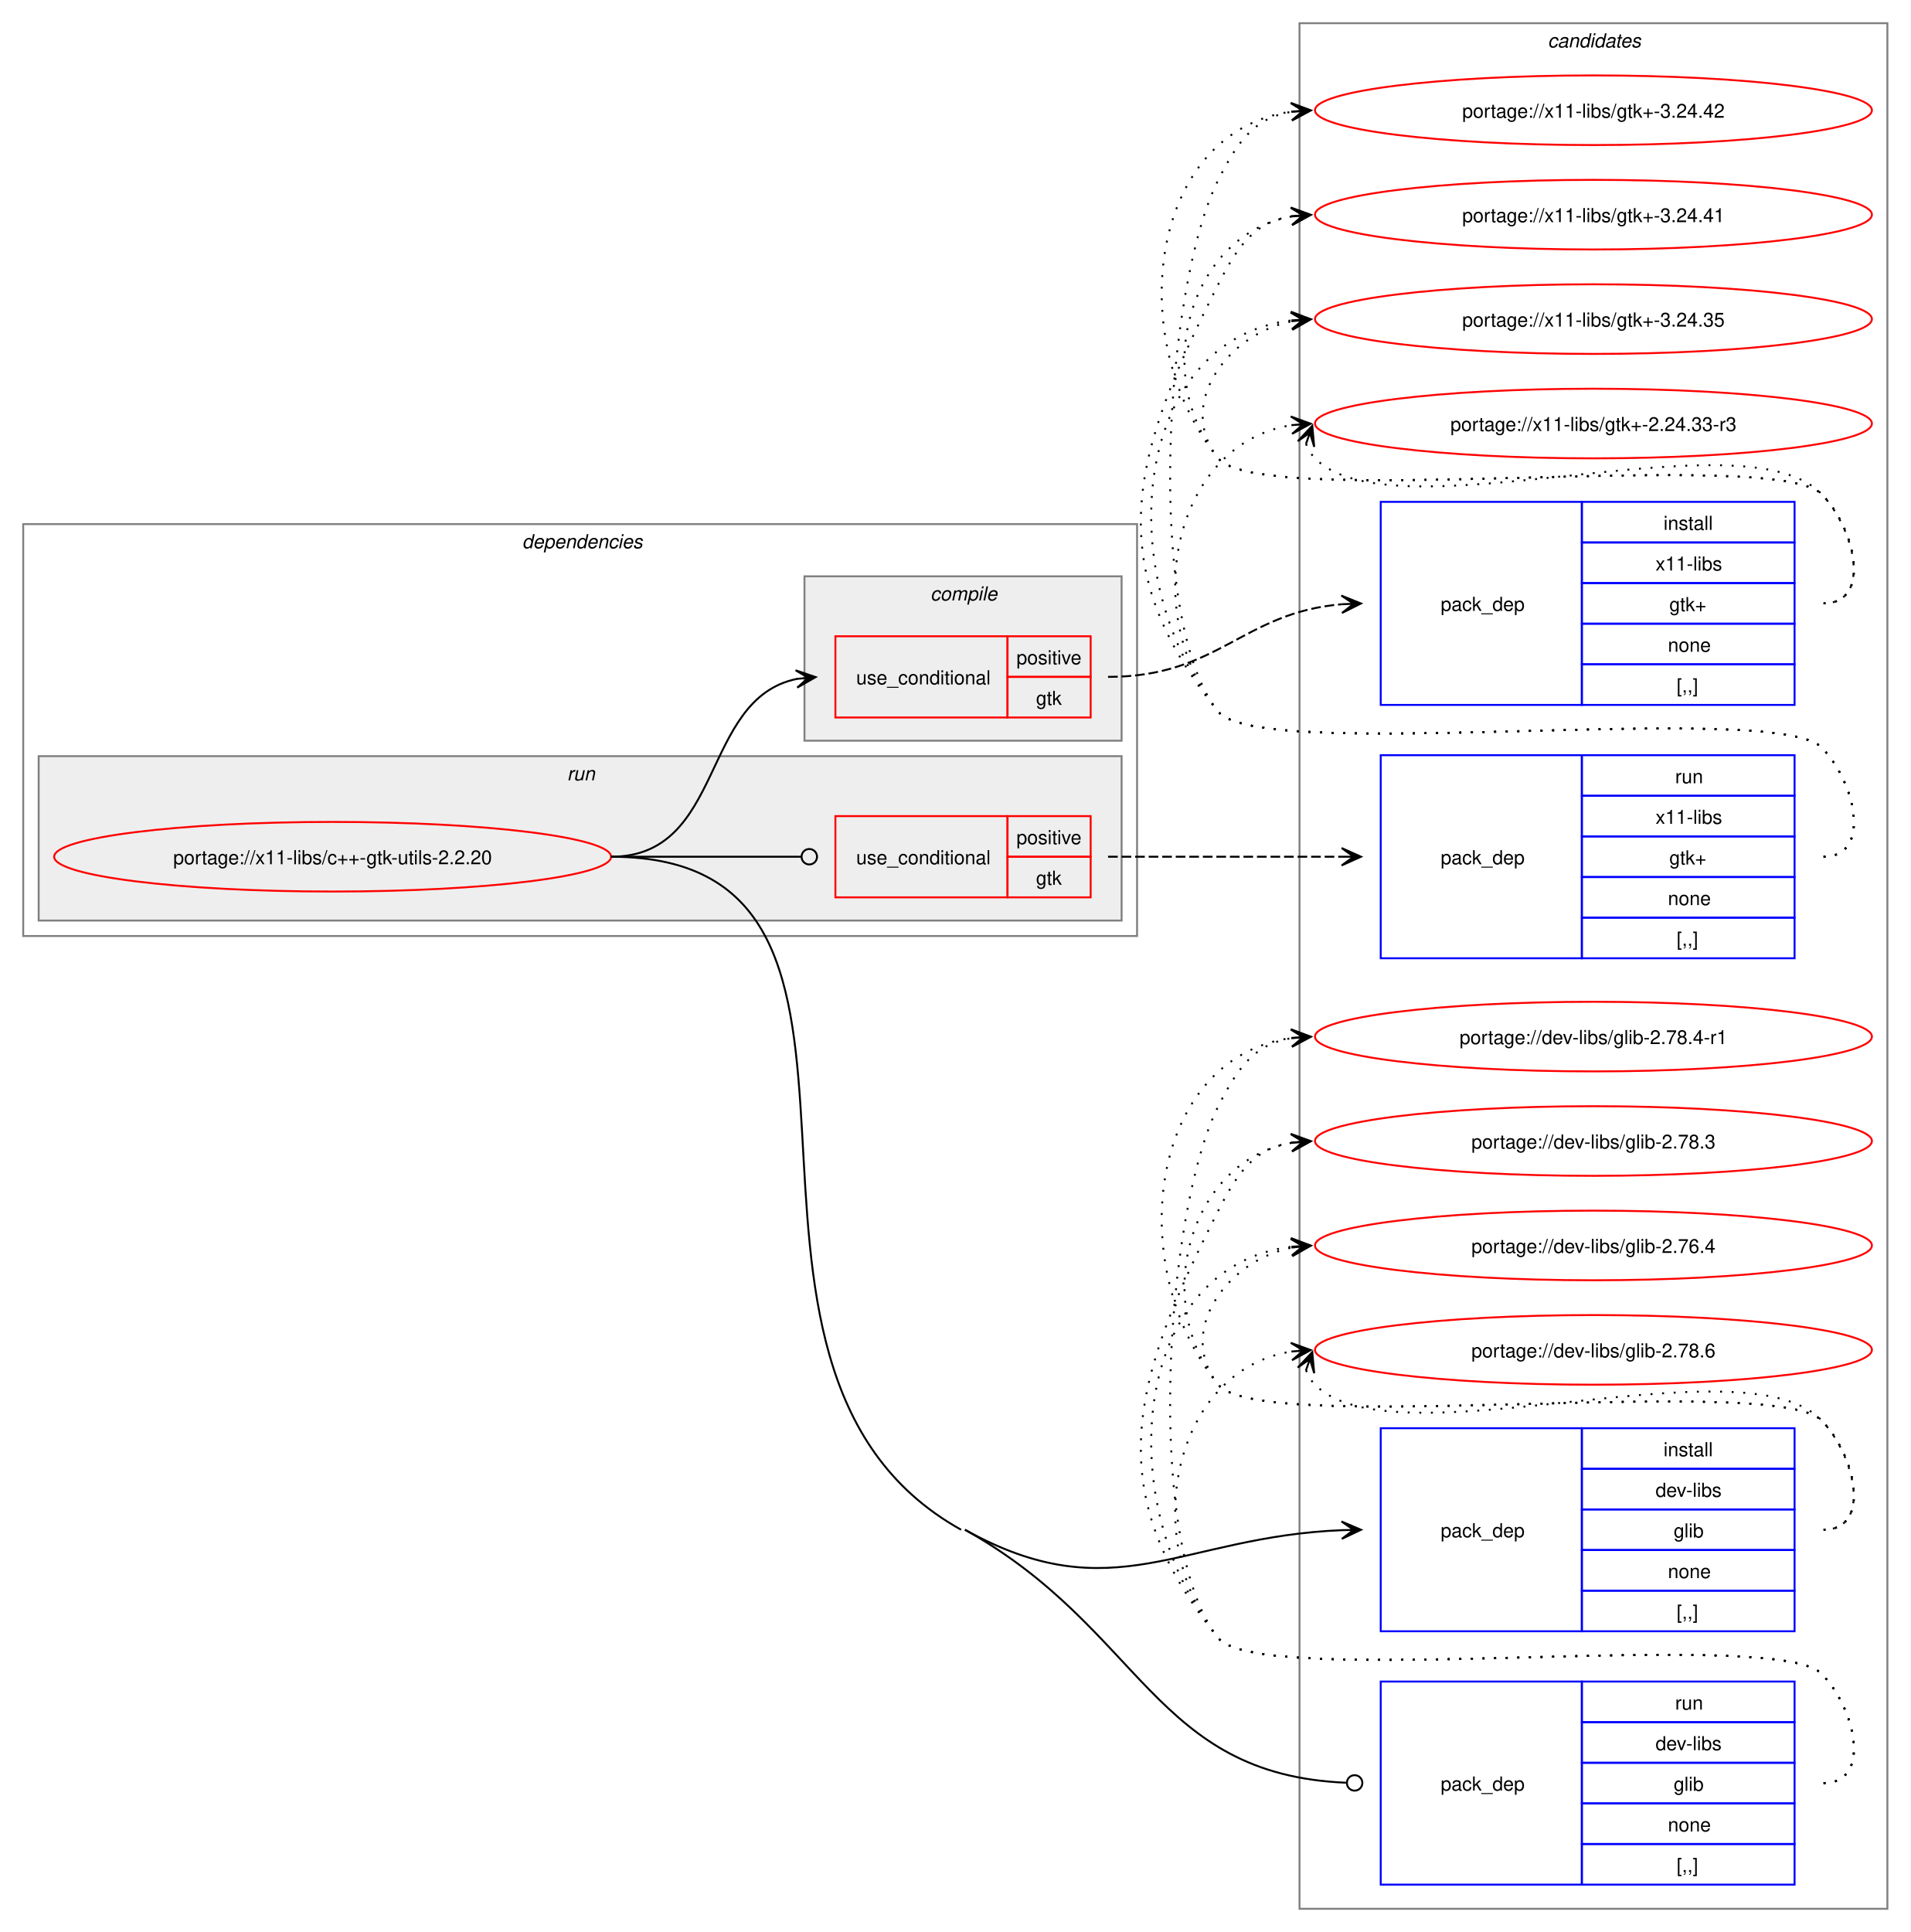
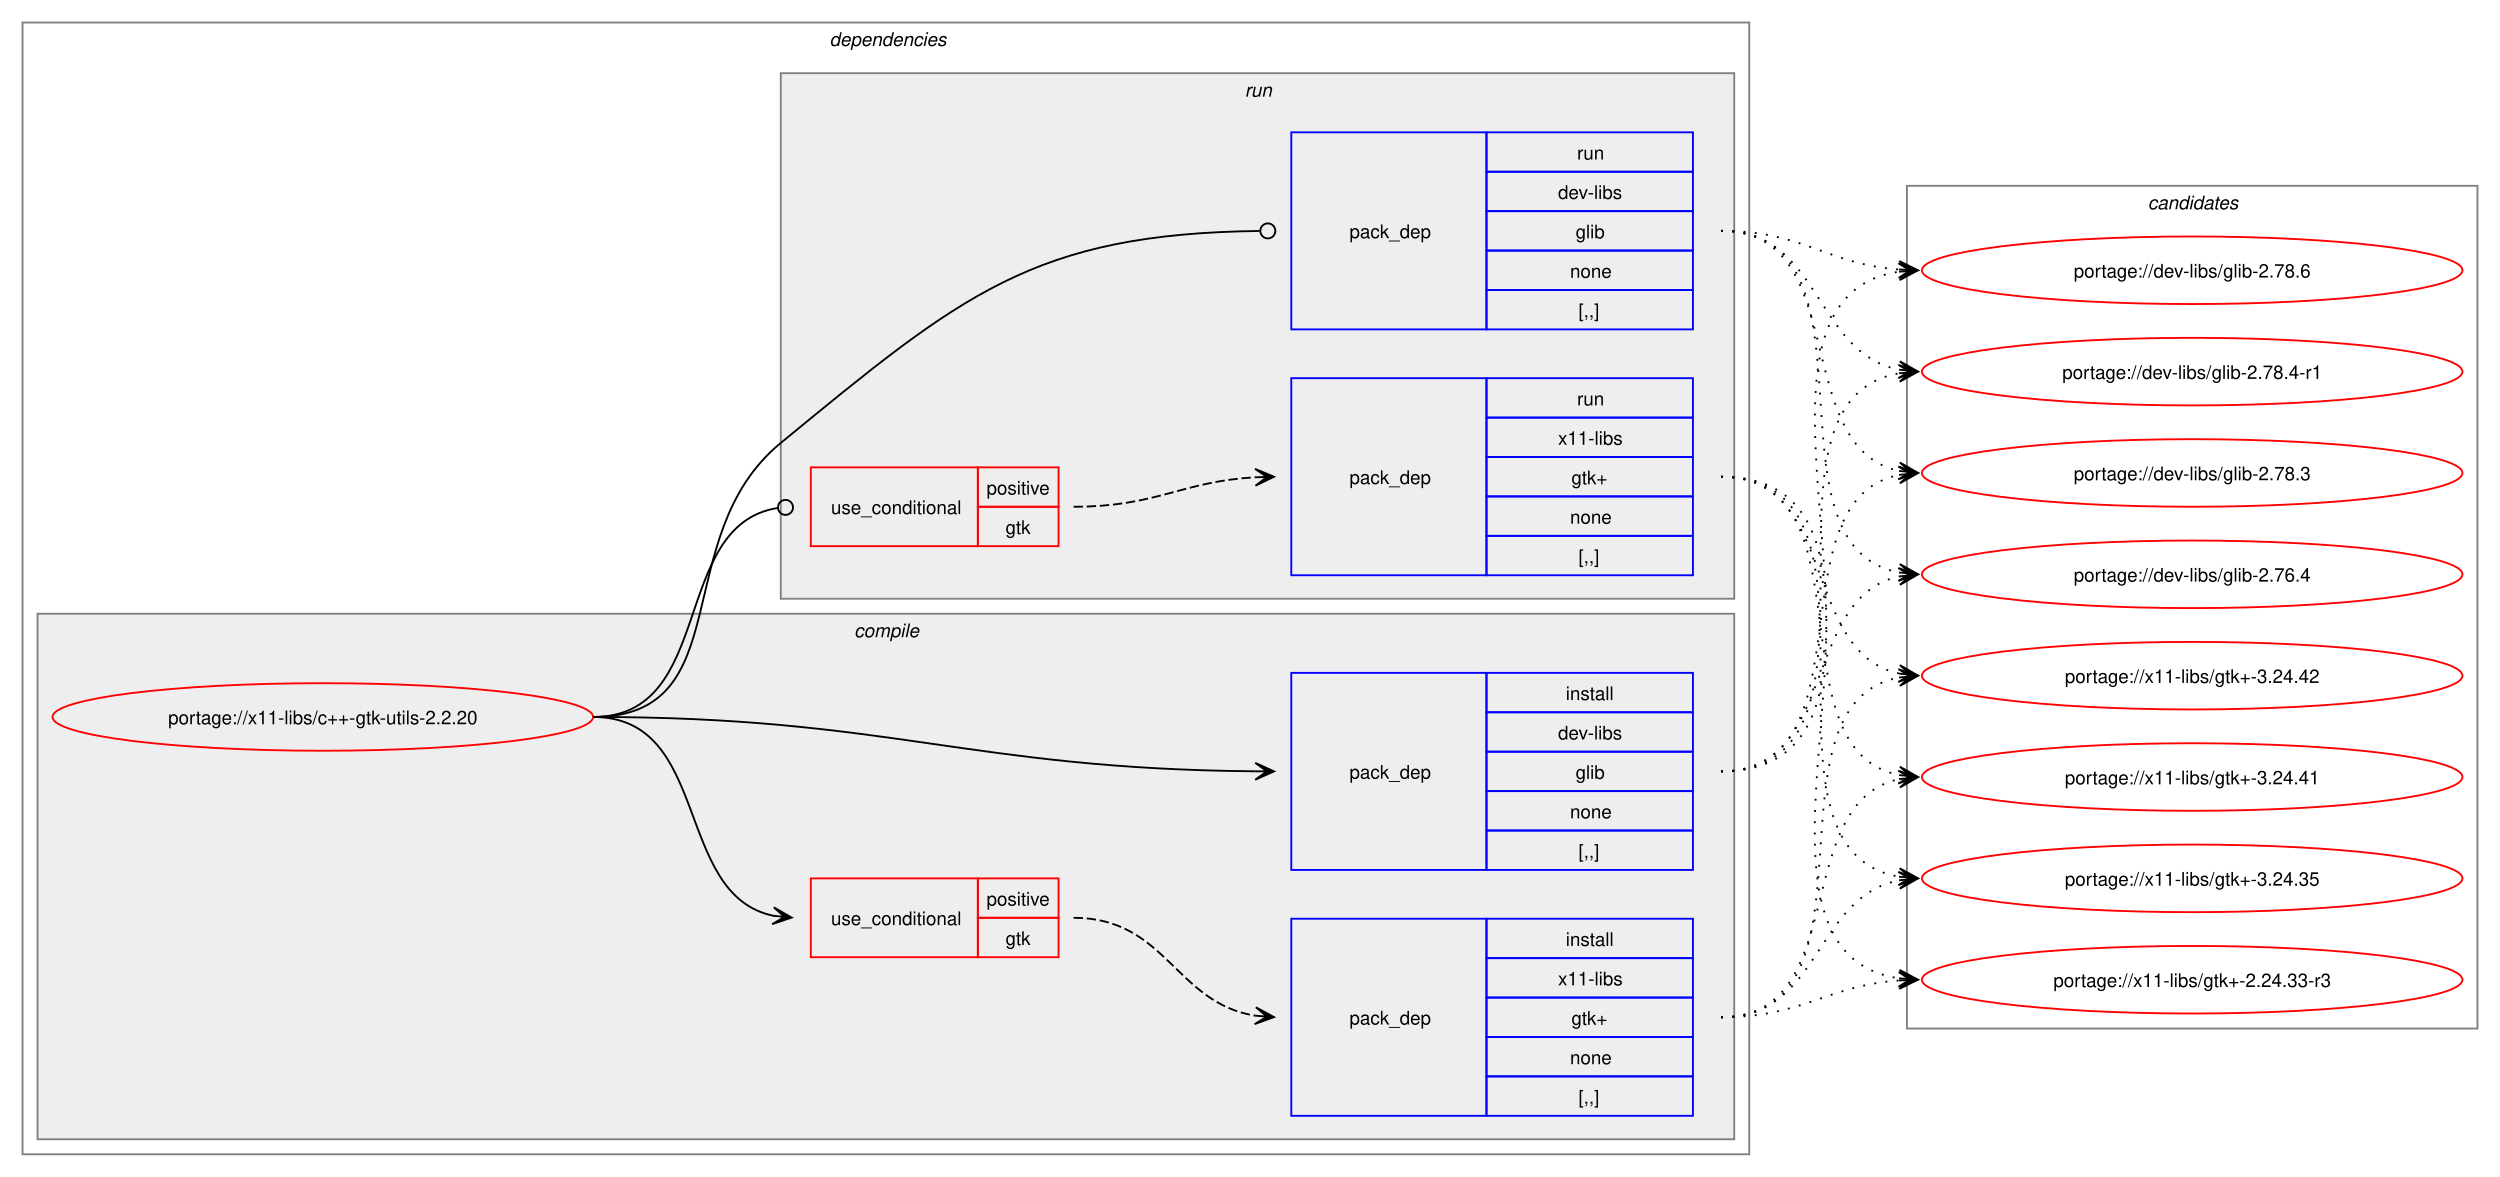
- <svg xmlns="http://www.w3.org/2000/svg" xmlns:xlink="http://www.w3.org/1999/xlink" width="988pt" height="999pt" viewBox="0.00 0.00 988.00 999.00">
-   <g id="graph0" class="graph" transform="scale(1 1) rotate(0) translate(4 995)">
-     <polygon fill="white" stroke="none" points="-4,4 -4,-995 984,-995 984,4 -4,4" />
+ <svg xmlns="http://www.w3.org/2000/svg" xmlns:xlink="http://www.w3.org/1999/xlink" width="1332pt" height="627pt" viewBox="0.00 0.00 1332.00 627.00">
+   <g id="graph0" class="graph" transform="scale(1 1) rotate(0) translate(4 623)">
+     <polygon fill="white" stroke="none" points="-4,4 -4,-623 1328,-623 1328,4 -4,4" />
+     <g id="clust2" class="cluster">
+       <polygon fill="none" stroke="gray" points="8,-8 8,-611 928,-611 928,-8 8,-8" />
+       <text text-anchor="start" x="438" y="-598.5" font-family="Helvetica,sans-Serif" font-style="italic" font-size="10.00">dependencies</text>
+     </g>
+     <g id="clust3" class="cluster">
+       <polygon fill="#eeeeee" stroke="gray" points="16,-16 16,-296 920,-296 920,-16 16,-16" />
+       <text text-anchor="start" x="451.12" y="-283.5" font-family="Helvetica,sans-Serif" font-style="italic" font-size="10.00">compile</text>
+     </g>
+     <g id="clust8" class="cluster">
+       <polygon fill="#eeeeee" stroke="gray" points="412,-304 412,-584 920,-584 920,-304 412,-304" />
+       <text text-anchor="start" x="659.25" y="-571.5" font-family="Helvetica,sans-Serif" font-style="italic" font-size="10.00">run</text>
+     </g>
    <g id="clust12" class="cluster">
-       <polygon fill="none" stroke="gray" points="668,-8 668,-983 972,-983 972,-8 668,-8" />
-       <text text-anchor="start" x="796.38" y="-970.5" font-family="Helvetica,sans-Serif" font-style="italic" font-size="10.00">candidates</text>
-     </g>
-     <g id="clust2" class="cluster">
-       <polygon fill="none" stroke="gray" points="8,-511 8,-724 584,-724 584,-511 8,-511" />
-       <text text-anchor="start" x="266" y="-711.5" font-family="Helvetica,sans-Serif" font-style="italic" font-size="10.00">dependencies</text>
-     </g>
-     <g id="clust8" class="cluster">
-       <polygon fill="#eeeeee" stroke="gray" points="16,-519 16,-604 576,-604 576,-519 16,-519" />
-       <text text-anchor="start" x="289.25" y="-591.5" font-family="Helvetica,sans-Serif" font-style="italic" font-size="10.00">run</text>
-     </g>
-     <g id="clust3" class="cluster">
-       <polygon fill="#eeeeee" stroke="gray" points="412,-612 412,-697 576,-697 576,-612 412,-612" />
-       <text text-anchor="start" x="477.12" y="-684.5" font-family="Helvetica,sans-Serif" font-style="italic" font-size="10.00">compile</text>
+       <polygon fill="none" stroke="gray" points="1012,-75 1012,-524 1316,-524 1316,-75 1012,-75" />
+       <text text-anchor="start" x="1140.38" y="-511.5" font-family="Helvetica,sans-Serif" font-style="italic" font-size="10.00">candidates</text>
    </g>
    <g id="node1" class="node">
      <g id="a_node1">
        <a xlink:href="../x11-libs/c++-gtk-utils-2.2.20.svg" xlink:title="portage://x11-libs/c++-gtk-utils-2.2.20">
-           <ellipse fill="none" stroke="red" cx="168" cy="-552" rx="144" ry="18" />
-           <text text-anchor="middle" x="168" y="-548.12" font-family="Helvetica,sans-Serif" font-size="10.00">portage://x11-libs/c++-gtk-utils-2.2.20</text>
+           <ellipse fill="none" stroke="red" cx="168" cy="-241" rx="144" ry="18" />
+           <text text-anchor="middle" x="168" y="-237.12" font-family="Helvetica,sans-Serif" font-size="10.00">portage://x11-libs/c++-gtk-utils-2.2.20</text>
        </a>
      </g>
    </g>
    <g id="node2" class="node">
-       <polygon fill="none" stroke="red" points="428,-624 428,-666 517,-666 517,-624 428,-624" />
-       <text text-anchor="start" x="438.75" y="-641.12" font-family="Helvetica,sans-Serif" font-size="10.00">use_conditional</text>
-       <polygon fill="none" stroke="red" points="517,-645 517,-666 560,-666 560,-645 517,-645" />
-       <text text-anchor="start" x="521.62" y="-651.5" font-family="Helvetica,sans-Serif" font-size="10.00">positive</text>
-       <polygon fill="none" stroke="red" points="517,-624 517,-645 560,-645 560,-624 517,-624" />
-       <text text-anchor="start" x="531.75" y="-630.5" font-family="Helvetica,sans-Serif" font-size="10.00">gtk</text>
+       <polygon fill="none" stroke="red" points="428,-113 428,-155 517,-155 517,-113 428,-113" />
+       <text text-anchor="start" x="438.75" y="-130.12" font-family="Helvetica,sans-Serif" font-size="10.00">use_conditional</text>
+       <polygon fill="none" stroke="red" points="517,-134 517,-155 560,-155 560,-134 517,-134" />
+       <text text-anchor="start" x="521.62" y="-140.5" font-family="Helvetica,sans-Serif" font-size="10.00">positive</text>
+       <polygon fill="none" stroke="red" points="517,-113 517,-134 560,-134 560,-113 517,-113" />
+       <text text-anchor="start" x="531.75" y="-119.5" font-family="Helvetica,sans-Serif" font-size="10.00">gtk</text>
    </g>
    <g id="edge2" class="edge">
-       <path fill="none" stroke="black" d="M312,-552C371.07,-552 358.05,-633.74 408.11,-643.96" />
-       <polygon fill="black" stroke="black" points="417.79,-644.88 407.4,-648.41 414.02,-644.52 407.83,-643.93 407.83,-643.93 407.83,-643.93 414.02,-644.52 408.26,-639.45 417.79,-644.88" />
+       <path fill="none" stroke="black" d="M312,-241C375.31,-241 354.64,-146.17 408.12,-135.06" />
+       <polygon fill="black" stroke="black" points="417.79,-134.12 408.27,-139.57 414.02,-134.48 407.83,-135.09 407.83,-135.09 407.83,-135.09 414.02,-134.48 407.4,-130.61 417.79,-134.12" />
    </g>
    <g id="node4" class="node">
-       <polygon fill="none" stroke="blue" points="710,-151.5 710,-256.5 814,-256.5 814,-151.5 710,-151.5" />
-       <text text-anchor="start" x="741" y="-200.12" font-family="Helvetica,sans-Serif" font-size="10.00">pack_dep</text>
-       <polygon fill="none" stroke="blue" points="814,-235.5 814,-256.5 924,-256.5 924,-235.5 814,-235.5" />
-       <text text-anchor="start" x="856.25" y="-242" font-family="Helvetica,sans-Serif" font-size="10.00">install</text>
-       <polygon fill="none" stroke="blue" points="814,-214.5 814,-235.5 924,-235.5 924,-214.5 814,-214.5" />
-       <text text-anchor="start" x="852.12" y="-221" font-family="Helvetica,sans-Serif" font-size="10.00">dev-libs</text>
-       <polygon fill="none" stroke="blue" points="814,-193.5 814,-214.5 924,-214.5 924,-193.5 814,-193.5" />
-       <text text-anchor="start" x="861.5" y="-200" font-family="Helvetica,sans-Serif" font-size="10.00">glib</text>
-       <polygon fill="none" stroke="blue" points="814,-172.5 814,-193.5 924,-193.5 924,-172.5 814,-172.5" />
-       <text text-anchor="start" x="858.5" y="-179" font-family="Helvetica,sans-Serif" font-size="10.00">none</text>
-       <polygon fill="none" stroke="blue" points="814,-151.5 814,-172.5 924,-172.5 924,-151.5 814,-151.5" />
-       <text text-anchor="start" x="863" y="-158" font-family="Helvetica,sans-Serif" font-size="10.00">[,,]</text>
+       <polygon fill="none" stroke="blue" points="684,-159.5 684,-264.5 788,-264.5 788,-159.5 684,-159.5" />
+       <text text-anchor="start" x="715" y="-208.12" font-family="Helvetica,sans-Serif" font-size="10.00">pack_dep</text>
+       <polygon fill="none" stroke="blue" points="788,-243.5 788,-264.5 898,-264.5 898,-243.5 788,-243.5" />
+       <text text-anchor="start" x="830.25" y="-250" font-family="Helvetica,sans-Serif" font-size="10.00">install</text>
+       <polygon fill="none" stroke="blue" points="788,-222.5 788,-243.5 898,-243.5 898,-222.5 788,-222.5" />
+       <text text-anchor="start" x="826.12" y="-229" font-family="Helvetica,sans-Serif" font-size="10.00">dev-libs</text>
+       <polygon fill="none" stroke="blue" points="788,-201.5 788,-222.5 898,-222.5 898,-201.5 788,-201.5" />
+       <text text-anchor="start" x="835.5" y="-208" font-family="Helvetica,sans-Serif" font-size="10.00">glib</text>
+       <polygon fill="none" stroke="blue" points="788,-180.5 788,-201.5 898,-201.5 898,-180.5 788,-180.5" />
+       <text text-anchor="start" x="832.5" y="-187" font-family="Helvetica,sans-Serif" font-size="10.00">none</text>
+       <polygon fill="none" stroke="blue" points="788,-159.5 788,-180.5 898,-180.5 898,-159.5 788,-159.5" />
+       <text text-anchor="start" x="837" y="-166" font-family="Helvetica,sans-Serif" font-size="10.00">[,,]</text>
    </g>
    <g id="edge3" class="edge">
-       <path fill="none" stroke="black" d="M495,-204C571.71,-161.28 606.54,-200.5 690.02,-203.78" />
-       <polygon fill="black" stroke="black" points="699.78,-203.98 689.7,-208.28 696,-203.9 689.78,-203.78 689.78,-203.78 689.78,-203.78 696,-203.9 689.87,-199.28 699.78,-203.98" />
+       <path fill="none" stroke="black" d="M312,-241C470.49,-241 511.79,-213.34 664.79,-212.05" />
+       <polygon fill="black" stroke="black" points="674.78,-212.01 664.8,-216.55 671,-212.02 664.78,-212.05 664.78,-212.05 664.78,-212.05 671,-212.02 664.76,-207.55 674.78,-212.01" />
    </g>
    <g id="node5" class="node">
-       <polygon fill="none" stroke="red" points="428,-531 428,-573 517,-573 517,-531 428,-531" />
-       <text text-anchor="start" x="438.75" y="-548.12" font-family="Helvetica,sans-Serif" font-size="10.00">use_conditional</text>
-       <polygon fill="none" stroke="red" points="517,-552 517,-573 560,-573 560,-552 517,-552" />
-       <text text-anchor="start" x="521.62" y="-558.5" font-family="Helvetica,sans-Serif" font-size="10.00">positive</text>
-       <polygon fill="none" stroke="red" points="517,-531 517,-552 560,-552 560,-531 517,-531" />
-       <text text-anchor="start" x="531.75" y="-537.5" font-family="Helvetica,sans-Serif" font-size="10.00">gtk</text>
+       <polygon fill="none" stroke="red" points="428,-332 428,-374 517,-374 517,-332 428,-332" />
+       <text text-anchor="start" x="438.75" y="-349.12" font-family="Helvetica,sans-Serif" font-size="10.00">use_conditional</text>
+       <polygon fill="none" stroke="red" points="517,-353 517,-374 560,-374 560,-353 517,-353" />
+       <text text-anchor="start" x="521.62" y="-359.5" font-family="Helvetica,sans-Serif" font-size="10.00">positive</text>
+       <polygon fill="none" stroke="red" points="517,-332 517,-353 560,-353 560,-332 517,-332" />
+       <text text-anchor="start" x="531.75" y="-338.5" font-family="Helvetica,sans-Serif" font-size="10.00">gtk</text>
    </g>
    <g id="edge5" class="edge">
-       <path fill="none" stroke="black" d="M312,-552C356.49,-552 369.76,-552 410.23,-552" />
-       <ellipse fill="none" stroke="black" cx="414.5" cy="-552" rx="4" ry="4" />
+       <path fill="none" stroke="black" d="M312,-241C377.75,-241 352.71,-343.16 410.31,-352.34" />
+       <ellipse fill="none" stroke="black" cx="414.51" cy="-352.66" rx="4" ry="4" />
    </g>
    <g id="node7" class="node">
-       <polygon fill="none" stroke="blue" points="710,-20.5 710,-125.5 814,-125.5 814,-20.5 710,-20.5" />
-       <text text-anchor="start" x="741" y="-69.12" font-family="Helvetica,sans-Serif" font-size="10.00">pack_dep</text>
-       <polygon fill="none" stroke="blue" points="814,-104.5 814,-125.5 924,-125.5 924,-104.5 814,-104.5" />
-       <text text-anchor="start" x="862.25" y="-111" font-family="Helvetica,sans-Serif" font-size="10.00">run</text>
-       <polygon fill="none" stroke="blue" points="814,-83.5 814,-104.5 924,-104.5 924,-83.5 814,-83.5" />
-       <text text-anchor="start" x="852.12" y="-90" font-family="Helvetica,sans-Serif" font-size="10.00">dev-libs</text>
-       <polygon fill="none" stroke="blue" points="814,-62.5 814,-83.5 924,-83.5 924,-62.5 814,-62.5" />
-       <text text-anchor="start" x="861.5" y="-69" font-family="Helvetica,sans-Serif" font-size="10.00">glib</text>
-       <polygon fill="none" stroke="blue" points="814,-41.5 814,-62.5 924,-62.5 924,-41.5 814,-41.5" />
-       <text text-anchor="start" x="858.5" y="-48" font-family="Helvetica,sans-Serif" font-size="10.00">none</text>
-       <polygon fill="none" stroke="blue" points="814,-20.5 814,-41.5 924,-41.5 924,-20.5 814,-20.5" />
-       <text text-anchor="start" x="863" y="-27" font-family="Helvetica,sans-Serif" font-size="10.00">[,,]</text>
+       <polygon fill="none" stroke="blue" points="684,-447.5 684,-552.5 788,-552.5 788,-447.5 684,-447.5" />
+       <text text-anchor="start" x="715" y="-496.12" font-family="Helvetica,sans-Serif" font-size="10.00">pack_dep</text>
+       <polygon fill="none" stroke="blue" points="788,-531.5 788,-552.5 898,-552.5 898,-531.5 788,-531.5" />
+       <text text-anchor="start" x="836.25" y="-538" font-family="Helvetica,sans-Serif" font-size="10.00">run</text>
+       <polygon fill="none" stroke="blue" points="788,-510.5 788,-531.5 898,-531.5 898,-510.5 788,-510.5" />
+       <text text-anchor="start" x="826.12" y="-517" font-family="Helvetica,sans-Serif" font-size="10.00">dev-libs</text>
+       <polygon fill="none" stroke="blue" points="788,-489.5 788,-510.5 898,-510.5 898,-489.5 788,-489.5" />
+       <text text-anchor="start" x="835.5" y="-496" font-family="Helvetica,sans-Serif" font-size="10.00">glib</text>
+       <polygon fill="none" stroke="blue" points="788,-468.5 788,-489.5 898,-489.5 898,-468.5 788,-468.5" />
+       <text text-anchor="start" x="832.5" y="-475" font-family="Helvetica,sans-Serif" font-size="10.00">none</text>
+       <polygon fill="none" stroke="blue" points="788,-447.5 788,-468.5 898,-468.5 898,-447.5 788,-447.5" />
+       <text text-anchor="start" x="837" y="-454" font-family="Helvetica,sans-Serif" font-size="10.00">[,,]</text>
    </g>
    <g id="edge6" class="edge">
-       <path fill="none" stroke="black" d="M495,-204C587.11,-152.7 592.27,-77.41 692.03,-73.19" />
-       <ellipse fill="none" stroke="black" cx="696.5" cy="-73.09" rx="4" ry="4" />
-       <path fill="none" stroke="black" d="M312,-552C486.34,-552 340.69,-288.83 493,-204" />
+       <path fill="none" stroke="black" d="M312,-241C390.65,-241 351.21,-337.1 412,-387 508.34,-466.08 546.57,-498.47 667.17,-499.95" />
+       <ellipse fill="none" stroke="black" cx="671.5" cy="-499.97" rx="4" ry="4" />
    </g>
    <g id="node3" class="node">
-       <polygon fill="none" stroke="blue" points="710,-630.5 710,-735.5 814,-735.5 814,-630.5 710,-630.5" />
-       <text text-anchor="start" x="741" y="-679.12" font-family="Helvetica,sans-Serif" font-size="10.00">pack_dep</text>
-       <polygon fill="none" stroke="blue" points="814,-714.5 814,-735.5 924,-735.5 924,-714.5 814,-714.5" />
-       <text text-anchor="start" x="856.25" y="-721" font-family="Helvetica,sans-Serif" font-size="10.00">install</text>
-       <polygon fill="none" stroke="blue" points="814,-693.5 814,-714.5 924,-714.5 924,-693.5 814,-693.5" />
-       <text text-anchor="start" x="852.12" y="-700" font-family="Helvetica,sans-Serif" font-size="10.00">x11-libs</text>
-       <polygon fill="none" stroke="blue" points="814,-672.5 814,-693.5 924,-693.5 924,-672.5 814,-672.5" />
-       <text text-anchor="start" x="859.25" y="-679" font-family="Helvetica,sans-Serif" font-size="10.00">gtk+</text>
-       <polygon fill="none" stroke="blue" points="814,-651.5 814,-672.5 924,-672.5 924,-651.5 814,-651.5" />
-       <text text-anchor="start" x="858.5" y="-658" font-family="Helvetica,sans-Serif" font-size="10.00">none</text>
-       <polygon fill="none" stroke="blue" points="814,-630.5 814,-651.5 924,-651.5 924,-630.5 814,-630.5" />
-       <text text-anchor="start" x="863" y="-637" font-family="Helvetica,sans-Serif" font-size="10.00">[,,]</text>
+       <polygon fill="none" stroke="blue" points="684,-28.5 684,-133.5 788,-133.5 788,-28.5 684,-28.5" />
+       <text text-anchor="start" x="715" y="-77.12" font-family="Helvetica,sans-Serif" font-size="10.00">pack_dep</text>
+       <polygon fill="none" stroke="blue" points="788,-112.5 788,-133.5 898,-133.5 898,-112.5 788,-112.5" />
+       <text text-anchor="start" x="830.25" y="-119" font-family="Helvetica,sans-Serif" font-size="10.00">install</text>
+       <polygon fill="none" stroke="blue" points="788,-91.5 788,-112.5 898,-112.5 898,-91.5 788,-91.5" />
+       <text text-anchor="start" x="826.12" y="-98" font-family="Helvetica,sans-Serif" font-size="10.00">x11-libs</text>
+       <polygon fill="none" stroke="blue" points="788,-70.5 788,-91.5 898,-91.5 898,-70.5 788,-70.5" />
+       <text text-anchor="start" x="833.25" y="-77" font-family="Helvetica,sans-Serif" font-size="10.00">gtk+</text>
+       <polygon fill="none" stroke="blue" points="788,-49.5 788,-70.5 898,-70.5 898,-49.5 788,-49.5" />
+       <text text-anchor="start" x="832.5" y="-56" font-family="Helvetica,sans-Serif" font-size="10.00">none</text>
+       <polygon fill="none" stroke="blue" points="788,-28.5 788,-49.5 898,-49.5 898,-28.5 788,-28.5" />
+       <text text-anchor="start" x="837" y="-35" font-family="Helvetica,sans-Serif" font-size="10.00">[,,]</text>
    </g>
    <g id="edge1" class="edge">
-       <path fill="none" stroke="black" stroke-dasharray="5,2" d="M569,-645C626.11,-645 638.46,-678.26 689.81,-682.55" />
-       <polygon fill="black" stroke="black" points="699.78,-682.95 689.61,-687.04 696,-682.8 689.79,-682.55 689.79,-682.55 689.79,-682.55 696,-682.8 689.97,-678.05 699.78,-682.95" />
+       <path fill="none" stroke="black" stroke-dasharray="5,2" d="M568,-134C617.5,-134 622.09,-88.58 664.92,-81.83" />
+       <polygon fill="black" stroke="black" points="674.78,-81.09 665.15,-86.33 671.01,-81.37 664.81,-81.84 664.81,-81.84 664.81,-81.84 671.01,-81.37 664.48,-77.35 674.78,-81.09" />
    </g>
    <g id="node8" class="node">
      <g id="a_node8">
        <a xlink:href="../x11-libs/gtk+-3.24.42.svg" xlink:title="portage://x11-libs/gtk+-3.24.42">
-           <ellipse fill="none" stroke="red" cx="820" cy="-938" rx="144" ry="18" />
-           <text text-anchor="middle" x="820" y="-934.12" font-family="Helvetica,sans-Serif" font-size="10.00">portage://x11-libs/gtk+-3.24.42</text>
+           <ellipse fill="none" stroke="red" cx="1164" cy="-263" rx="144" ry="18" />
+           <text text-anchor="middle" x="1164" y="-259.12" font-family="Helvetica,sans-Serif" font-size="10.00">portage://x11-libs/gtk+-3.24.42</text>
        </a>
      </g>
    </g>
    <g id="edge7" class="edge">
-       <path fill="none" stroke="black" stroke-dasharray="1,5" d="M939,-683C964.12,-683 955.6,-721.59 938,-739.5 913.66,-764.27 647.83,-730.99 626,-758 576.22,-819.58 590.59,-927.72 664.22,-937.32" />
-       <polygon fill="black" stroke="black" points="673.78,-937.92 663.52,-941.78 670.01,-937.68 663.8,-937.29 663.8,-937.29 663.8,-937.29 670.01,-937.68 664.09,-932.8 673.78,-937.92" />
+       <path fill="none" stroke="black" stroke-dasharray="1,5" d="M913,-81C1002.59,-81 932.05,-247.7 1007.87,-262.02" />
+       <polygon fill="black" stroke="black" points="1017.79,-262.89 1007.43,-266.5 1014.02,-262.56 1007.82,-262.02 1007.82,-262.02 1007.82,-262.02 1014.02,-262.56 1008.22,-257.53 1017.79,-262.89" />
    </g>
    <g id="node9" class="node">
      <g id="a_node9">
        <a xlink:href="../x11-libs/gtk+-3.24.41.svg" xlink:title="portage://x11-libs/gtk+-3.24.41">
-           <ellipse fill="none" stroke="red" cx="820" cy="-884" rx="144" ry="18" />
-           <text text-anchor="middle" x="820" y="-880.12" font-family="Helvetica,sans-Serif" font-size="10.00">portage://x11-libs/gtk+-3.24.41</text>
+           <ellipse fill="none" stroke="red" cx="1164" cy="-209" rx="144" ry="18" />
+           <text text-anchor="middle" x="1164" y="-205.12" font-family="Helvetica,sans-Serif" font-size="10.00">portage://x11-libs/gtk+-3.24.41</text>
        </a>
      </g>
    </g>
    <g id="edge8" class="edge">
-       <path fill="none" stroke="black" stroke-dasharray="1,5" d="M939,-683C964.12,-683 955.6,-721.59 938,-739.5 913.66,-764.27 647.83,-730.99 626,-758 590.59,-801.81 611.83,-874.22 664.13,-883.1" />
-       <polygon fill="black" stroke="black" points="673.79,-883.9 663.45,-887.56 670.02,-883.59 663.82,-883.07 663.82,-883.07 663.82,-883.07 670.02,-883.59 664.19,-878.59 673.79,-883.9" />
+       <path fill="none" stroke="black" stroke-dasharray="1,5" d="M913,-81C982.82,-81 949.35,-195.38 1007.88,-207.89" />
+       <polygon fill="black" stroke="black" points="1017.79,-208.88 1007.39,-212.37 1014.02,-208.5 1007.84,-207.89 1007.84,-207.89 1007.84,-207.89 1014.02,-208.5 1008.28,-203.41 1017.79,-208.88" />
    </g>
    <g id="node10" class="node">
      <g id="a_node10">
        <a xlink:href="../x11-libs/gtk+-3.24.35.svg" xlink:title="portage://x11-libs/gtk+-3.24.35">
-           <ellipse fill="none" stroke="red" cx="820" cy="-830" rx="144" ry="18" />
-           <text text-anchor="middle" x="820" y="-826.12" font-family="Helvetica,sans-Serif" font-size="10.00">portage://x11-libs/gtk+-3.24.35</text>
+           <ellipse fill="none" stroke="red" cx="1164" cy="-155" rx="144" ry="18" />
+           <text text-anchor="middle" x="1164" y="-151.12" font-family="Helvetica,sans-Serif" font-size="10.00">portage://x11-libs/gtk+-3.24.35</text>
        </a>
      </g>
    </g>
    <g id="edge9" class="edge">
-       <path fill="none" stroke="black" stroke-dasharray="1,5" d="M939,-683C964.12,-683 955.6,-721.59 938,-739.5 913.66,-764.27 647.83,-730.99 626,-758 603.95,-785.28 630.32,-822.25 664.27,-828.94" />
-       <polygon fill="black" stroke="black" points="673.79,-829.88 663.39,-833.38 670.02,-829.51 663.84,-828.9 663.84,-828.9 663.84,-828.9 670.02,-829.51 664.28,-824.42 673.79,-829.88" />
+       <path fill="none" stroke="black" stroke-dasharray="1,5" d="M913,-81C966.53,-81 962.45,-145.23 1008.11,-154.01" />
+       <polygon fill="black" stroke="black" points="1017.79,-154.89 1007.42,-158.47 1014.02,-154.55 1007.83,-153.98 1007.83,-153.98 1007.83,-153.98 1014.02,-154.55 1008.23,-149.5 1017.79,-154.89" />
    </g>
    <g id="node11" class="node">
      <g id="a_node11">
        <a xlink:href="../x11-libs/gtk+-2.24.33-r3.svg" xlink:title="portage://x11-libs/gtk+-2.24.33-r3">
-           <ellipse fill="none" stroke="red" cx="820" cy="-776" rx="144" ry="18" />
-           <text text-anchor="middle" x="820" y="-772.12" font-family="Helvetica,sans-Serif" font-size="10.00">portage://x11-libs/gtk+-2.24.33-r3</text>
+           <ellipse fill="none" stroke="red" cx="1164" cy="-101" rx="144" ry="18" />
+           <text text-anchor="middle" x="1164" y="-97.12" font-family="Helvetica,sans-Serif" font-size="10.00">portage://x11-libs/gtk+-2.24.33-r3</text>
        </a>
      </g>
    </g>
    <g id="edge10" class="edge">
-       <path fill="none" stroke="black" stroke-dasharray="1,5" d="M671.37,-765.45C672.4,-762.7 674.07,-759.96 676,-758 716.96,-716.42 897.83,-781.85 938,-739.5 955.28,-721.28 964.12,-683 939,-683" />
-       <polygon fill="black" stroke="black" points="674.6,-774.85 667.09,-766.86 673.37,-771.27 671.34,-765.39 671.34,-765.39 671.34,-765.39 673.37,-771.27 675.6,-763.93 674.6,-774.85" />
+       <path fill="none" stroke="black" stroke-dasharray="1,5" d="M913,-81C957.01,-81 969.14,-97.85 1007.92,-100.62" />
+       <polygon fill="black" stroke="black" points="1017.78,-100.96 1007.63,-105.11 1014,-100.83 1007.79,-100.61 1007.79,-100.61 1007.79,-100.61 1014,-100.83 1007.94,-96.12 1017.78,-100.96" />
    </g>
    <g id="node12" class="node">
      <g id="a_node12">
        <a xlink:href="../dev-libs/glib-2.78.6.svg" xlink:title="portage://dev-libs/glib-2.78.6">
-           <ellipse fill="none" stroke="red" cx="820" cy="-297" rx="144" ry="18" />
-           <text text-anchor="middle" x="820" y="-293.12" font-family="Helvetica,sans-Serif" font-size="10.00">portage://dev-libs/glib-2.78.6</text>
+           <ellipse fill="none" stroke="red" cx="1164" cy="-479" rx="144" ry="18" />
+           <text text-anchor="middle" x="1164" y="-475.12" font-family="Helvetica,sans-Serif" font-size="10.00">portage://dev-libs/glib-2.78.6</text>
        </a>
      </g>
    </g>
    <g id="edge11" class="edge">
-       <path fill="none" stroke="black" stroke-dasharray="1,5" d="M671.37,-286.45C672.4,-283.7 674.07,-280.96 676,-279 716.96,-237.42 897.83,-302.85 938,-260.5 955.28,-242.28 964.12,-204 939,-204" />
-       <polygon fill="black" stroke="black" points="674.6,-295.85 667.09,-287.86 673.37,-292.27 671.34,-286.39 671.34,-286.39 671.34,-286.39 673.37,-292.27 675.6,-284.93 674.6,-295.85" />
+       <path fill="none" stroke="black" stroke-dasharray="1,5" d="M913,-212C1036.69,-212 900.39,-462.57 1007.83,-478.23" />
+       <polygon fill="black" stroke="black" points="1017.78,-478.92 1007.5,-482.72 1014.01,-478.66 1007.81,-478.23 1007.81,-478.23 1007.81,-478.23 1014.01,-478.66 1008.12,-473.74 1017.78,-478.92" />
    </g>
    <g id="node13" class="node">
      <g id="a_node13">
        <a xlink:href="../dev-libs/glib-2.78.4-r1.svg" xlink:title="portage://dev-libs/glib-2.78.4-r1">
-           <ellipse fill="none" stroke="red" cx="820" cy="-459" rx="144" ry="18" />
-           <text text-anchor="middle" x="820" y="-455.12" font-family="Helvetica,sans-Serif" font-size="10.00">portage://dev-libs/glib-2.78.4-r1</text>
+           <ellipse fill="none" stroke="red" cx="1164" cy="-425" rx="144" ry="18" />
+           <text text-anchor="middle" x="1164" y="-421.12" font-family="Helvetica,sans-Serif" font-size="10.00">portage://dev-libs/glib-2.78.4-r1</text>
        </a>
      </g>
    </g>
    <g id="edge12" class="edge">
-       <path fill="none" stroke="black" stroke-dasharray="1,5" d="M939,-204C964.12,-204 955.6,-242.59 938,-260.5 913.66,-285.27 647.83,-251.99 626,-279 576.22,-340.58 590.59,-448.72 664.22,-458.32" />
-       <polygon fill="black" stroke="black" points="673.78,-458.92 663.52,-462.78 670.01,-458.68 663.8,-458.29 663.8,-458.29 663.8,-458.29 670.01,-458.68 664.09,-453.8 673.78,-458.92" />
+       <path fill="none" stroke="black" stroke-dasharray="1,5" d="M913,-212C1014.82,-212 920.8,-409.48 1008.08,-424.14" />
+       <polygon fill="black" stroke="black" points="1017.79,-424.9 1007.46,-428.61 1014.02,-424.61 1007.82,-424.12 1007.82,-424.12 1007.82,-424.12 1014.02,-424.61 1008.17,-419.63 1017.79,-424.9" />
    </g>
    <g id="node14" class="node">
      <g id="a_node14">
        <a xlink:href="../dev-libs/glib-2.78.3.svg" xlink:title="portage://dev-libs/glib-2.78.3">
-           <ellipse fill="none" stroke="red" cx="820" cy="-405" rx="144" ry="18" />
-           <text text-anchor="middle" x="820" y="-401.12" font-family="Helvetica,sans-Serif" font-size="10.00">portage://dev-libs/glib-2.78.3</text>
+           <ellipse fill="none" stroke="red" cx="1164" cy="-371" rx="144" ry="18" />
+           <text text-anchor="middle" x="1164" y="-367.12" font-family="Helvetica,sans-Serif" font-size="10.00">portage://dev-libs/glib-2.78.3</text>
        </a>
      </g>
    </g>
    <g id="edge13" class="edge">
-       <path fill="none" stroke="black" stroke-dasharray="1,5" d="M939,-204C964.12,-204 955.6,-242.59 938,-260.5 913.66,-285.27 647.83,-251.99 626,-279 590.59,-322.81 611.83,-395.22 664.13,-404.1" />
-       <polygon fill="black" stroke="black" points="673.79,-404.9 663.45,-408.56 670.02,-404.59 663.82,-404.07 663.82,-404.07 663.82,-404.07 670.02,-404.59 664.19,-399.59 673.79,-404.9" />
+       <path fill="none" stroke="black" stroke-dasharray="1,5" d="M913,-212C993.95,-212 939.73,-356.44 1008.01,-369.98" />
+       <polygon fill="black" stroke="black" points="1017.79,-370.89 1007.42,-374.45 1014.02,-370.54 1007.83,-369.97 1007.83,-369.97 1007.83,-369.97 1014.02,-370.54 1008.24,-365.49 1017.79,-370.89" />
    </g>
    <g id="node15" class="node">
      <g id="a_node15">
        <a xlink:href="../dev-libs/glib-2.76.4.svg" xlink:title="portage://dev-libs/glib-2.76.4">
-           <ellipse fill="none" stroke="red" cx="820" cy="-351" rx="144" ry="18" />
-           <text text-anchor="middle" x="820" y="-347.12" font-family="Helvetica,sans-Serif" font-size="10.00">portage://dev-libs/glib-2.76.4</text>
+           <ellipse fill="none" stroke="red" cx="1164" cy="-317" rx="144" ry="18" />
+           <text text-anchor="middle" x="1164" y="-313.12" font-family="Helvetica,sans-Serif" font-size="10.00">portage://dev-libs/glib-2.76.4</text>
        </a>
      </g>
    </g>
    <g id="edge14" class="edge">
-       <path fill="none" stroke="black" stroke-dasharray="1,5" d="M939,-204C964.12,-204 955.6,-242.59 938,-260.5 913.66,-285.27 647.83,-251.99 626,-279 603.95,-306.28 630.32,-343.25 664.27,-349.94" />
-       <polygon fill="black" stroke="black" points="673.79,-350.88 663.39,-354.38 670.02,-350.51 663.84,-349.9 663.84,-349.9 663.84,-349.9 670.02,-350.51 664.28,-345.42 673.79,-350.88" />
+       <path fill="none" stroke="black" stroke-dasharray="1,5" d="M913,-212C975.3,-212 955.57,-304.67 1007.94,-315.89" />
+       <polygon fill="black" stroke="black" points="1017.79,-316.88 1007.39,-320.36 1014.02,-316.5 1007.84,-315.88 1007.84,-315.88 1007.84,-315.88 1014.02,-316.5 1008.29,-311.4 1017.79,-316.88" />
    </g>
    <g id="node6" class="node">
-       <polygon fill="none" stroke="blue" points="710,-499.5 710,-604.5 814,-604.5 814,-499.5 710,-499.5" />
-       <text text-anchor="start" x="741" y="-548.12" font-family="Helvetica,sans-Serif" font-size="10.00">pack_dep</text>
-       <polygon fill="none" stroke="blue" points="814,-583.5 814,-604.5 924,-604.5 924,-583.5 814,-583.5" />
-       <text text-anchor="start" x="862.25" y="-590" font-family="Helvetica,sans-Serif" font-size="10.00">run</text>
-       <polygon fill="none" stroke="blue" points="814,-562.5 814,-583.5 924,-583.5 924,-562.5 814,-562.5" />
-       <text text-anchor="start" x="852.12" y="-569" font-family="Helvetica,sans-Serif" font-size="10.00">x11-libs</text>
-       <polygon fill="none" stroke="blue" points="814,-541.5 814,-562.5 924,-562.5 924,-541.5 814,-541.5" />
-       <text text-anchor="start" x="859.25" y="-548" font-family="Helvetica,sans-Serif" font-size="10.00">gtk+</text>
-       <polygon fill="none" stroke="blue" points="814,-520.5 814,-541.5 924,-541.5 924,-520.5 814,-520.5" />
-       <text text-anchor="start" x="858.5" y="-527" font-family="Helvetica,sans-Serif" font-size="10.00">none</text>
-       <polygon fill="none" stroke="blue" points="814,-499.5 814,-520.5 924,-520.5 924,-499.5 814,-499.5" />
-       <text text-anchor="start" x="863" y="-506" font-family="Helvetica,sans-Serif" font-size="10.00">[,,]</text>
+       <polygon fill="none" stroke="blue" points="684,-316.5 684,-421.5 788,-421.5 788,-316.5 684,-316.5" />
+       <text text-anchor="start" x="715" y="-365.12" font-family="Helvetica,sans-Serif" font-size="10.00">pack_dep</text>
+       <polygon fill="none" stroke="blue" points="788,-400.5 788,-421.5 898,-421.5 898,-400.5 788,-400.5" />
+       <text text-anchor="start" x="836.25" y="-407" font-family="Helvetica,sans-Serif" font-size="10.00">run</text>
+       <polygon fill="none" stroke="blue" points="788,-379.5 788,-400.5 898,-400.5 898,-379.5 788,-379.5" />
+       <text text-anchor="start" x="826.12" y="-386" font-family="Helvetica,sans-Serif" font-size="10.00">x11-libs</text>
+       <polygon fill="none" stroke="blue" points="788,-358.5 788,-379.5 898,-379.5 898,-358.5 788,-358.5" />
+       <text text-anchor="start" x="833.25" y="-365" font-family="Helvetica,sans-Serif" font-size="10.00">gtk+</text>
+       <polygon fill="none" stroke="blue" points="788,-337.5 788,-358.5 898,-358.5 898,-337.5 788,-337.5" />
+       <text text-anchor="start" x="832.5" y="-344" font-family="Helvetica,sans-Serif" font-size="10.00">none</text>
+       <polygon fill="none" stroke="blue" points="788,-316.5 788,-337.5 898,-337.5 898,-316.5 788,-316.5" />
+       <text text-anchor="start" x="837" y="-323" font-family="Helvetica,sans-Serif" font-size="10.00">[,,]</text>
    </g>
    <g id="edge4" class="edge">
-       <path fill="none" stroke="black" stroke-dasharray="5,2" d="M569,-552C623.77,-552 640.19,-552 689.87,-552" />
-       <polygon fill="black" stroke="black" points="699.78,-552 689.78,-556.5 696,-552 689.78,-552 689.78,-552 689.78,-552 696,-552 689.78,-547.5 699.78,-552" />
+       <path fill="none" stroke="black" stroke-dasharray="5,2" d="M568,-353C612.64,-353 625.48,-366.54 665.03,-368.71" />
+       <polygon fill="black" stroke="black" points="674.78,-368.97 664.67,-373.2 671,-368.87 664.79,-368.7 664.79,-368.7 664.79,-368.7 671,-368.87 664.91,-364.2 674.78,-368.97" />
    </g>
    <g id="edge15" class="edge">
-       <path fill="none" stroke="black" stroke-dasharray="1,5" d="M939,-552C964.12,-552 955.6,-590.59 938,-608.5 913.66,-633.27 647.83,-599.99 626,-627 587.58,-674.52 598.4,-847.48 626,-902 636.39,-922.53 645.02,-934.2 664.04,-937.21" />
-       <polygon fill="black" stroke="black" points="673.78,-937.91 663.49,-941.68 670.01,-937.64 663.81,-937.2 663.81,-937.2 663.81,-937.2 670.01,-937.64 664.13,-932.71 673.78,-937.91" />
+       <path fill="none" stroke="black" stroke-dasharray="1,5" d="M913,-369C975.59,-369 955.33,-275.45 1007.89,-264.12" />
+       <polygon fill="black" stroke="black" points="1017.79,-263.12 1008.29,-268.6 1014.03,-263.5 1007.84,-264.12 1007.84,-264.12 1007.84,-264.12 1014.03,-263.5 1007.39,-259.65 1017.79,-263.12" />
    </g>
    <g id="edge16" class="edge">
-       <path fill="none" stroke="black" stroke-dasharray="1,5" d="M939,-552C964.12,-552 955.6,-590.59 938,-608.5 913.66,-633.27 647.83,-599.99 626,-627 564.25,-703.38 581.64,-760.37 626,-848 636.39,-868.53 645.02,-880.2 664.04,-883.21" />
-       <polygon fill="black" stroke="black" points="673.78,-883.91 663.49,-887.68 670.01,-883.64 663.81,-883.2 663.81,-883.2 663.81,-883.2 670.01,-883.64 664.13,-878.71 673.78,-883.91" />
+       <path fill="none" stroke="black" stroke-dasharray="1,5" d="M913,-369C994.3,-369 939.43,-223.65 1007.96,-210.02" />
+       <polygon fill="black" stroke="black" points="1017.79,-209.11 1008.24,-214.51 1014.02,-209.46 1007.83,-210.03 1007.83,-210.03 1007.83,-210.03 1014.02,-209.46 1007.41,-205.55 1017.79,-209.11" />
    </g>
    <g id="edge17" class="edge">
-       <path fill="none" stroke="black" stroke-dasharray="1,5" d="M939,-552C964.12,-552 955.6,-590.59 938,-608.5 913.66,-633.27 647.83,-599.99 626,-627 570.04,-696.22 581.12,-819.37 663.97,-829.35" />
-       <polygon fill="black" stroke="black" points="673.78,-829.93 663.54,-833.83 670.01,-829.71 663.8,-829.34 663.8,-829.34 663.8,-829.34 670.01,-829.71 664.06,-824.85 673.78,-829.93" />
+       <path fill="none" stroke="black" stroke-dasharray="1,5" d="M913,-369C1015.2,-369 920.46,-170.59 1008.04,-155.86" />
+       <polygon fill="black" stroke="black" points="1017.79,-155.1 1008.17,-160.37 1014.02,-155.39 1007.82,-155.88 1007.82,-155.88 1007.82,-155.88 1014.02,-155.39 1007.46,-151.39 1017.79,-155.1" />
    </g>
    <g id="edge18" class="edge">
-       <path fill="none" stroke="black" stroke-dasharray="1,5" d="M939,-552C964.12,-552 955.6,-590.59 938,-608.5 913.66,-633.27 647.83,-599.99 626,-627 584.57,-678.25 602.96,-765.75 663.98,-775.17" />
-       <polygon fill="black" stroke="black" points="673.79,-775.91 663.48,-779.65 670.01,-775.63 663.81,-775.16 663.81,-775.16 663.81,-775.16 670.01,-775.63 664.15,-770.67 673.79,-775.91" />
+       <path fill="none" stroke="black" stroke-dasharray="1,5" d="M913,-369C1037.21,-369 899.75,-116.98 1008.12,-101.72" />
+       <polygon fill="black" stroke="black" points="1017.78,-101.08 1008.1,-106.23 1014.01,-101.33 1007.81,-101.74 1007.81,-101.74 1007.81,-101.74 1014.01,-101.33 1007.51,-97.25 1017.78,-101.08" />
    </g>
    <g id="edge19" class="edge">
-       <path fill="none" stroke="black" stroke-dasharray="1,5" d="M939,-73C964.12,-73 955.6,-111.59 938,-129.5 913.66,-154.27 647.83,-120.99 626,-148 584.57,-199.25 602.96,-286.75 663.98,-296.17" />
-       <polygon fill="black" stroke="black" points="673.79,-296.91 663.48,-300.65 670.01,-296.63 663.81,-296.16 663.81,-296.16 663.81,-296.16 670.01,-296.63 664.15,-291.67 673.79,-296.91" />
+       <path fill="none" stroke="black" stroke-dasharray="1,5" d="M913,-500C957.09,-500 969.09,-482.3 1007.91,-479.4" />
+       <polygon fill="black" stroke="black" points="1017.78,-479.04 1007.95,-483.9 1014,-479.18 1007.79,-479.41 1007.79,-479.41 1007.79,-479.41 1014,-479.18 1007.63,-474.91 1017.78,-479.04" />
    </g>
    <g id="edge20" class="edge">
-       <path fill="none" stroke="black" stroke-dasharray="1,5" d="M939,-73C964.12,-73 955.6,-111.59 938,-129.5 913.66,-154.27 647.83,-120.99 626,-148 587.58,-195.52 598.4,-368.48 626,-423 636.39,-443.53 645.02,-455.2 664.04,-458.21" />
-       <polygon fill="black" stroke="black" points="673.78,-458.91 663.49,-462.68 670.01,-458.64 663.81,-458.2 663.81,-458.2 663.81,-458.2 670.01,-458.64 664.13,-453.71 673.78,-458.91" />
+       <path fill="none" stroke="black" stroke-dasharray="1,5" d="M913,-500C966.77,-500 962.26,-434.9 1008.06,-426" />
+       <polygon fill="black" stroke="black" points="1017.79,-425.11 1008.24,-430.51 1014.02,-425.46 1007.83,-426.03 1007.83,-426.03 1007.83,-426.03 1014.02,-425.46 1007.42,-421.54 1017.79,-425.11" />
    </g>
    <g id="edge21" class="edge">
-       <path fill="none" stroke="black" stroke-dasharray="1,5" d="M939,-73C964.12,-73 955.6,-111.59 938,-129.5 913.66,-154.27 647.83,-120.99 626,-148 564.25,-224.38 581.64,-281.37 626,-369 636.39,-389.53 645.02,-401.2 664.04,-404.21" />
-       <polygon fill="black" stroke="black" points="673.78,-404.91 663.49,-408.68 670.01,-404.64 663.81,-404.2 663.81,-404.2 663.81,-404.2 670.01,-404.64 664.13,-399.71 673.78,-404.91" />
+       <path fill="none" stroke="black" stroke-dasharray="1,5" d="M913,-500C983.29,-500 948.94,-384.25 1008.2,-372.04" />
+       <polygon fill="black" stroke="black" points="1017.79,-371.12 1008.26,-376.55 1014.02,-371.48 1007.83,-372.07 1007.83,-372.07 1007.83,-372.07 1014.02,-371.48 1007.4,-367.59 1017.79,-371.12" />
    </g>
    <g id="edge22" class="edge">
-       <path fill="none" stroke="black" stroke-dasharray="1,5" d="M939,-73C964.12,-73 955.6,-111.59 938,-129.5 913.66,-154.27 647.83,-120.99 626,-148 570.04,-217.22 581.12,-340.37 663.97,-350.35" />
-       <polygon fill="black" stroke="black" points="673.78,-350.93 663.54,-354.83 670.01,-350.71 663.8,-350.34 663.8,-350.34 663.8,-350.34 670.01,-350.71 664.06,-345.85 673.78,-350.93" />
+       <path fill="none" stroke="black" stroke-dasharray="1,5" d="M913,-500C1002.95,-500 931.73,-332.39 1007.83,-317.98" />
+       <polygon fill="black" stroke="black" points="1017.79,-317.11 1008.22,-322.47 1014.02,-317.44 1007.82,-317.99 1007.82,-317.99 1007.82,-317.99 1014.02,-317.44 1007.43,-313.5 1017.79,-317.11" />
    </g>
  </g>
</svg>
